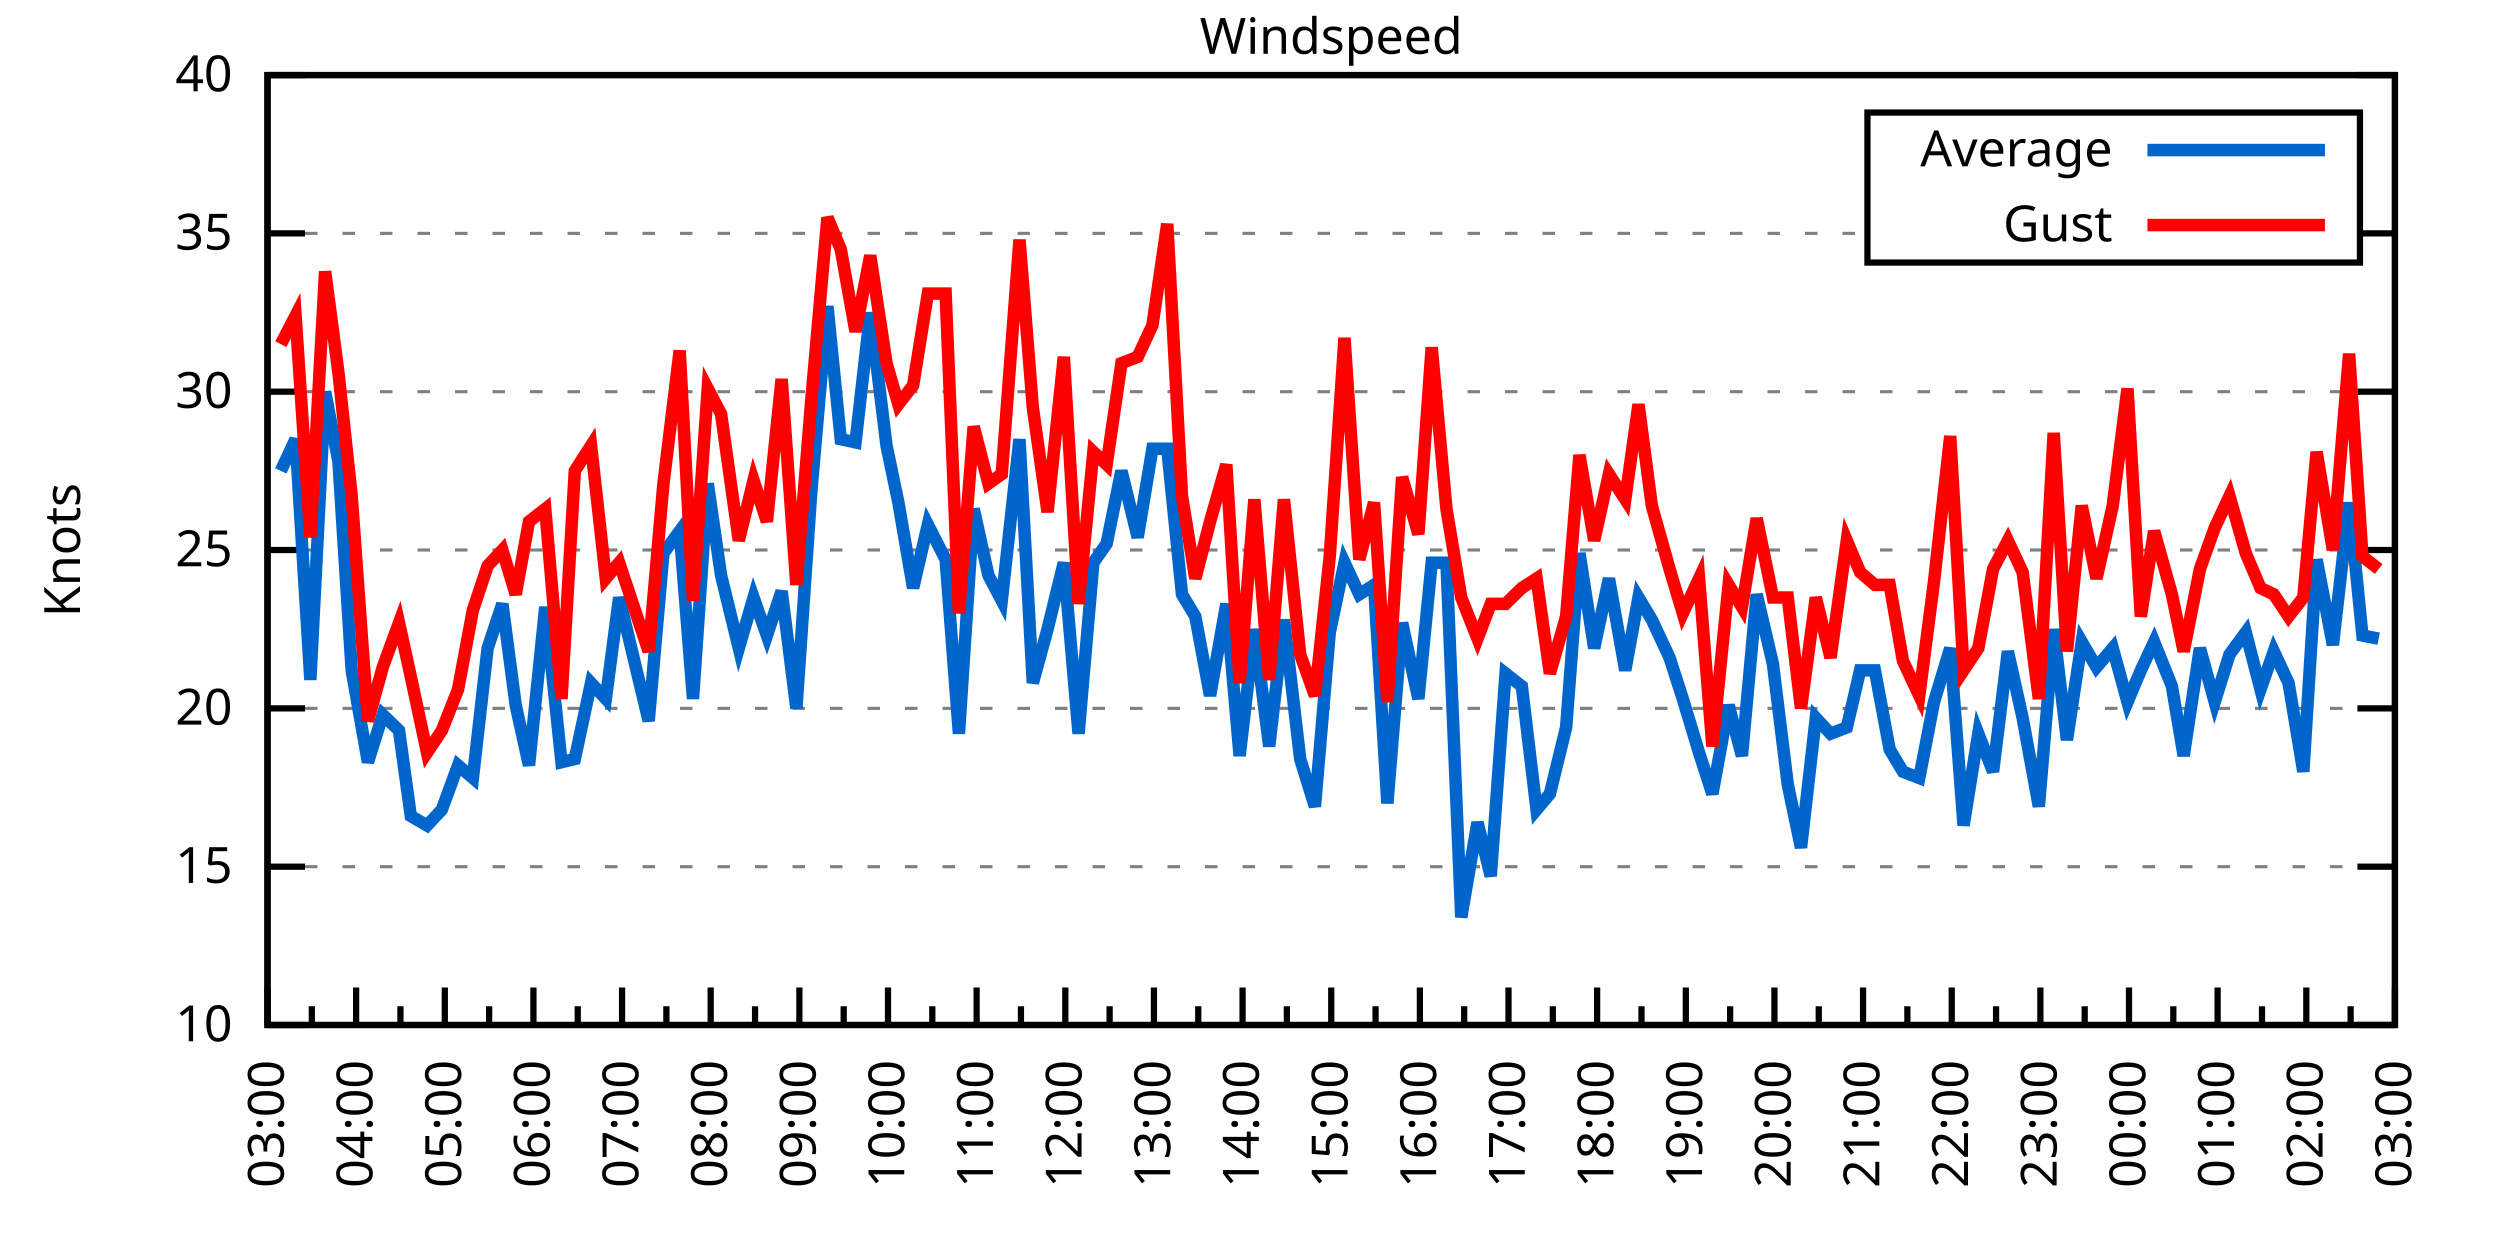
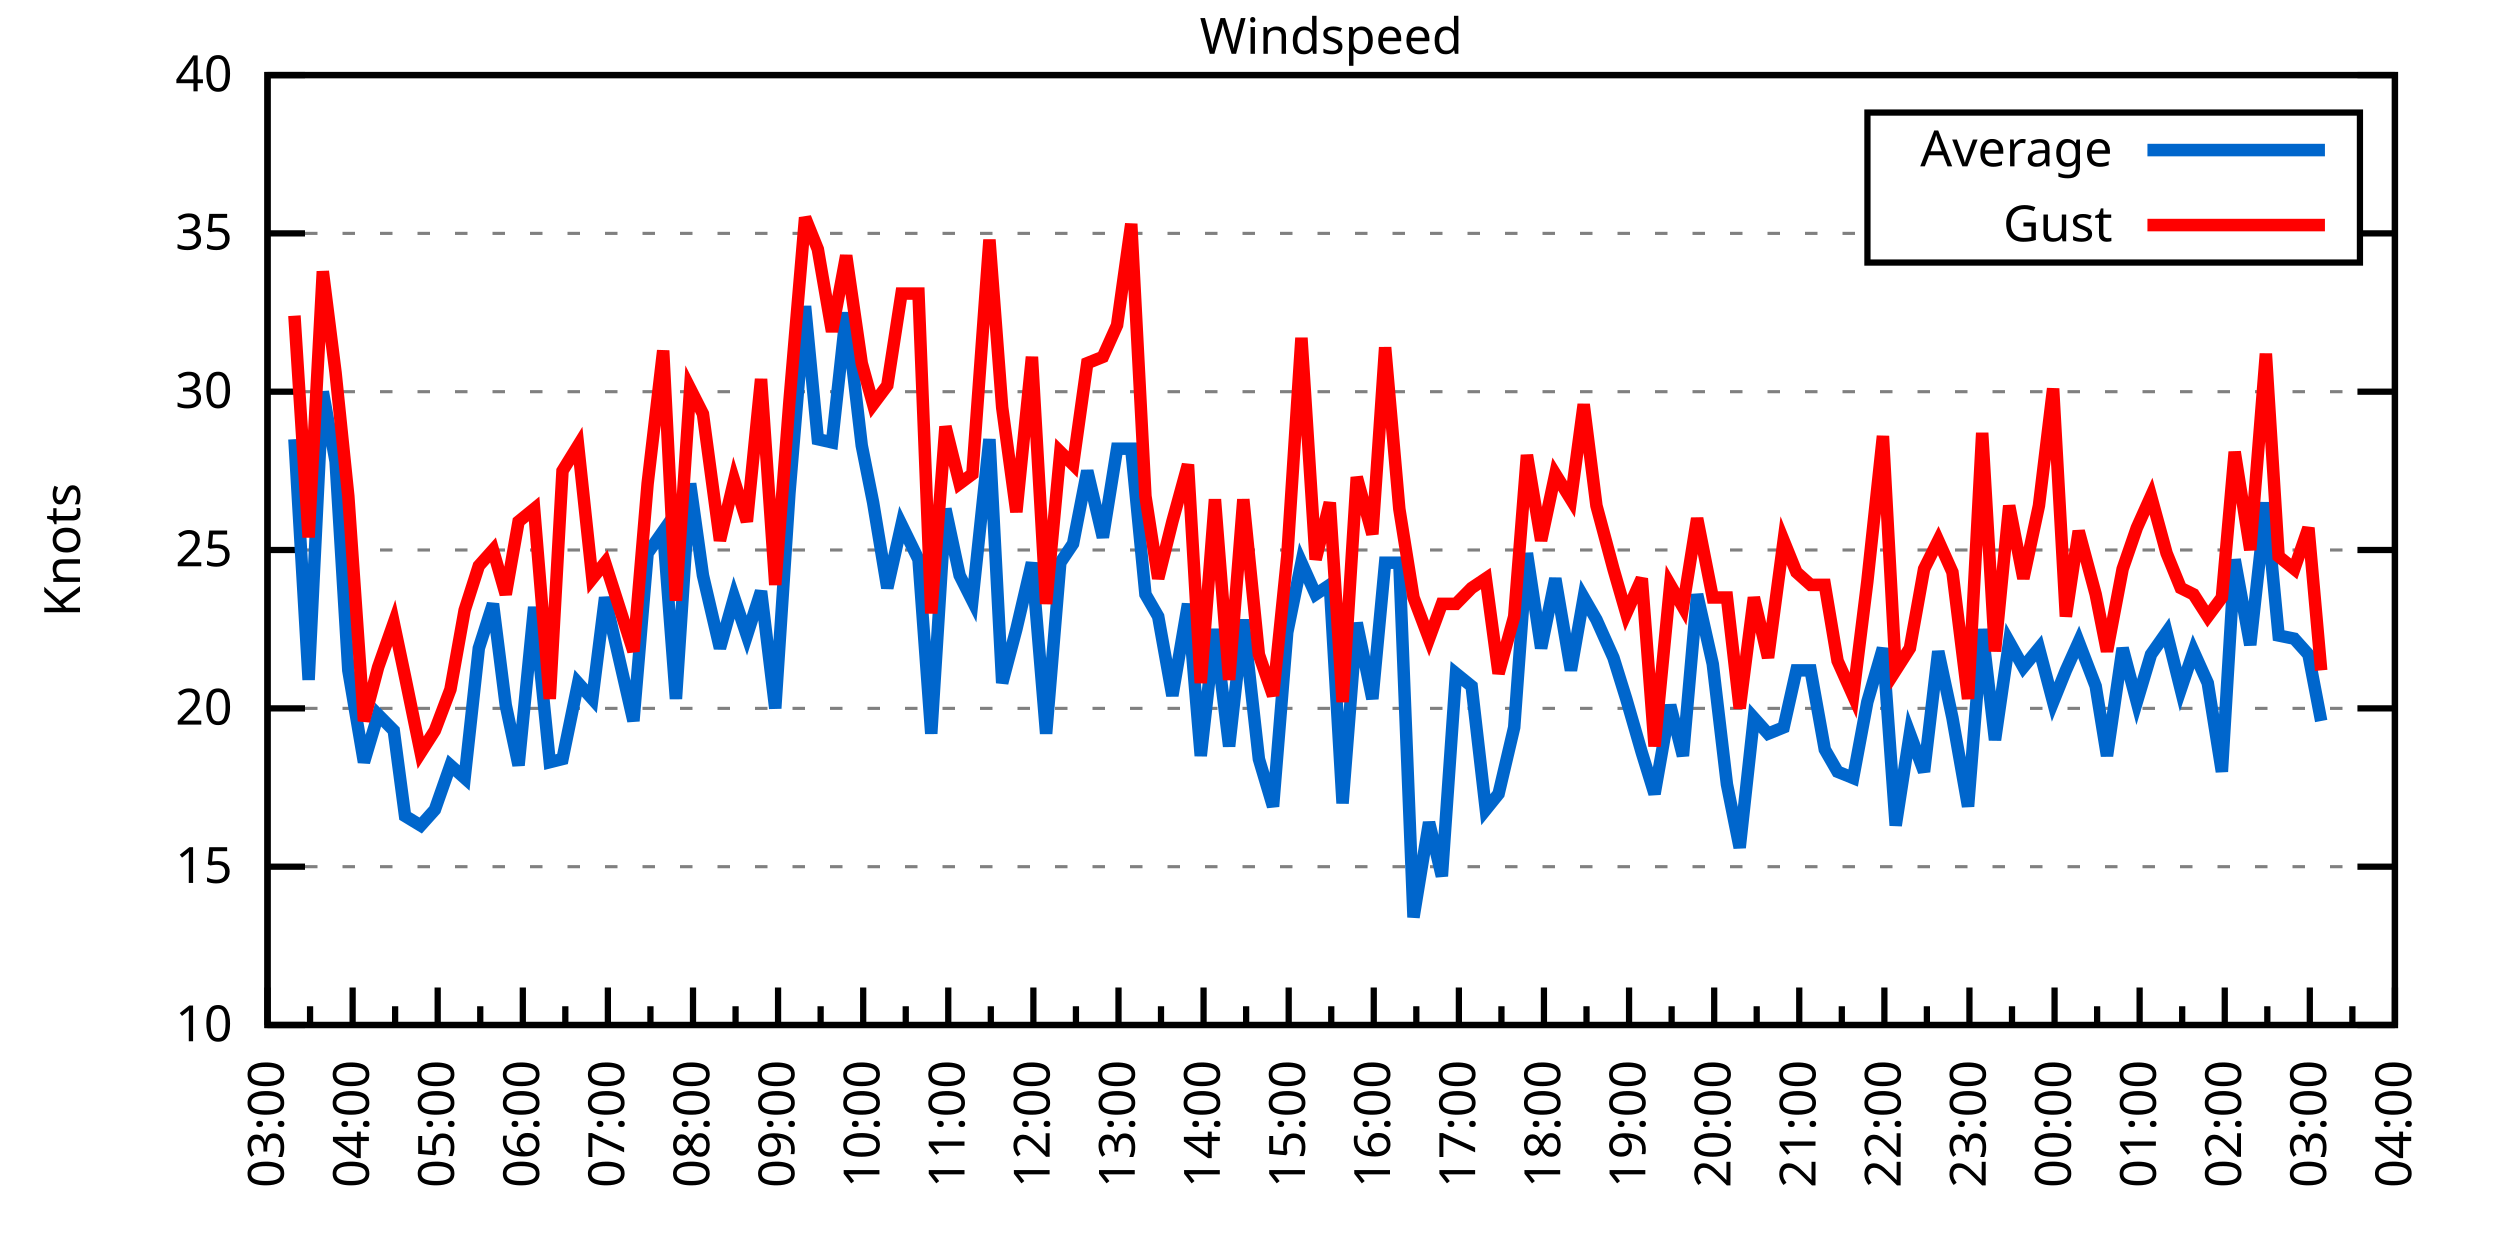
<svg xmlns="http://www.w3.org/2000/svg" xmlns:xlink="http://www.w3.org/1999/xlink" width="400" height="200" viewBox="0 0 400 200">
  <g id="gnuplot_canvas">
    <rect x="0" y="0" width="400" height="200" fill="none" />
    <defs>
      <circle id="gpDot" r="0.5" stroke-width="0.5" stroke="currentColor" />
      <path id="gpPt0" stroke-width="0.333" stroke="currentColor" d="M-1,0 h2 M0,-1 v2" />
      <path id="gpPt1" stroke-width="0.333" stroke="currentColor" d="M-1,-1 L1,1 M1,-1 L-1,1" />
      <path id="gpPt2" stroke-width="0.333" stroke="currentColor" d="M-1,0 L1,0 M0,-1 L0,1 M-1,-1 L1,1 M-1,1 L1,-1" />
      <rect id="gpPt3" stroke-width="0.333" stroke="currentColor" x="-1" y="-1" width="2" height="2" />
      <rect id="gpPt4" stroke-width="0.333" stroke="currentColor" fill="currentColor" x="-1" y="-1" width="2" height="2" />
      <circle id="gpPt5" stroke-width="0.333" stroke="currentColor" cx="0" cy="0" r="1" />
      <use xlink:href="#gpPt5" id="gpPt6" fill="currentColor" stroke="none" />
      <path id="gpPt7" stroke-width="0.333" stroke="currentColor" d="M0,-1.33 L-1.33,0.67 L1.33,0.67 z" />
      <use xlink:href="#gpPt7" id="gpPt8" fill="currentColor" stroke="none" />
      <use xlink:href="#gpPt7" id="gpPt9" stroke="currentColor" transform="rotate(180)" />
      <use xlink:href="#gpPt9" id="gpPt10" fill="currentColor" stroke="none" />
      <use xlink:href="#gpPt3" id="gpPt11" stroke="currentColor" transform="rotate(45)" />
      <use xlink:href="#gpPt11" id="gpPt12" fill="currentColor" stroke="none" />
      <path id="gpPt13" stroke-width="0.333" stroke="currentColor" d="M0,1.330 L1.265,0.411 L0.782,-1.067 L-0.782,-1.076 L-1.265,0.411 z" />
      <use xlink:href="#gpPt13" id="gpPt14" fill="currentColor" stroke="none" />
      <filter id="textbox" filterUnits="objectBoundingBox" x="0" y="0" height="1" width="1">
        <feFlood flood-color="white" flood-opacity="1" result="bgnd" />
        <feComposite in="SourceGraphic" in2="bgnd" operator="atop" />
      </filter>
      <filter id="greybox" filterUnits="objectBoundingBox" x="0" y="0" height="1" width="1">
        <feFlood flood-color="lightgrey" flood-opacity="1" result="grey" />
        <feComposite in="SourceGraphic" in2="grey" operator="atop" />
      </filter>
    </defs>
    <g fill="none" color="white" stroke="currentColor" stroke-width="1.00" stroke-linecap="butt" stroke-linejoin="miter">
</g>
    <g fill="none" color="black" stroke="currentColor" stroke-width="1.00" stroke-linecap="butt" stroke-linejoin="miter">
      <g stroke="none" shape-rendering="crispEdges">
        <polygon fill="rgb(255, 255, 255)" points="42.80,164.00 383.18,164.00 383.18,12.02 42.80,12.02 " />
      </g>
    </g>
    <g fill="none" color="black" stroke="currentColor" stroke-width="1.00" stroke-linecap="butt" stroke-linejoin="miter">
</g>
    <g fill="none" color="black" stroke="black" stroke-width="0.50" stroke-linecap="butt" stroke-linejoin="miter">
</g>
    <g fill="none" color="gray" stroke="currentColor" stroke-width="0.50" stroke-linecap="butt" stroke-linejoin="miter">
      <path stroke="gray" stroke-dasharray="2,4" class="gridline" d="M42.80,164.00 L383.19,164.00  " />
    </g>
    <g fill="none" color="gray" stroke="gray" stroke-width="1.00" stroke-linecap="butt" stroke-linejoin="miter">
</g>
    <g fill="none" color="black" stroke="currentColor" stroke-width="1.00" stroke-linecap="butt" stroke-linejoin="miter">
      <path stroke="black" d="M42.80,164.00 L48.80,164.00 M383.19,164.00 L377.19,164.00  " />
      <g transform="translate(37.20,166.60)" stroke="none" fill="black" font-family="Sans" font-size="8.00" text-anchor="end">
        <text>
          <tspan font-family="Sans"> 10</tspan>
        </text>
      </g>
    </g>
    <g fill="none" color="black" stroke="currentColor" stroke-width="1.00" stroke-linecap="butt" stroke-linejoin="miter">
</g>
    <g fill="none" color="black" stroke="black" stroke-width="0.50" stroke-linecap="butt" stroke-linejoin="miter">
</g>
    <g fill="none" color="gray" stroke="currentColor" stroke-width="0.50" stroke-linecap="butt" stroke-linejoin="miter">
      <path stroke="gray" stroke-dasharray="2,4" class="gridline" d="M42.80,138.67 L383.19,138.67  " />
    </g>
    <g fill="none" color="gray" stroke="gray" stroke-width="1.00" stroke-linecap="butt" stroke-linejoin="miter">
</g>
    <g fill="none" color="black" stroke="currentColor" stroke-width="1.00" stroke-linecap="butt" stroke-linejoin="miter">
      <path stroke="black" d="M42.80,138.67 L48.80,138.67 M383.19,138.67 L377.19,138.67  " />
      <g transform="translate(37.20,141.27)" stroke="none" fill="black" font-family="Sans" font-size="8.00" text-anchor="end">
        <text>
          <tspan font-family="Sans"> 15</tspan>
        </text>
      </g>
    </g>
    <g fill="none" color="black" stroke="currentColor" stroke-width="1.00" stroke-linecap="butt" stroke-linejoin="miter">
</g>
    <g fill="none" color="black" stroke="black" stroke-width="0.50" stroke-linecap="butt" stroke-linejoin="miter">
</g>
    <g fill="none" color="gray" stroke="currentColor" stroke-width="0.50" stroke-linecap="butt" stroke-linejoin="miter">
      <path stroke="gray" stroke-dasharray="2,4" class="gridline" d="M42.80,113.34 L383.19,113.34  " />
    </g>
    <g fill="none" color="gray" stroke="gray" stroke-width="1.00" stroke-linecap="butt" stroke-linejoin="miter">
</g>
    <g fill="none" color="black" stroke="currentColor" stroke-width="1.00" stroke-linecap="butt" stroke-linejoin="miter">
      <path stroke="black" d="M42.80,113.34 L48.80,113.34 M383.19,113.34 L377.19,113.34  " />
      <g transform="translate(37.20,115.94)" stroke="none" fill="black" font-family="Sans" font-size="8.00" text-anchor="end">
        <text>
          <tspan font-family="Sans"> 20</tspan>
        </text>
      </g>
    </g>
    <g fill="none" color="black" stroke="currentColor" stroke-width="1.00" stroke-linecap="butt" stroke-linejoin="miter">
</g>
    <g fill="none" color="black" stroke="black" stroke-width="0.50" stroke-linecap="butt" stroke-linejoin="miter">
</g>
    <g fill="none" color="gray" stroke="currentColor" stroke-width="0.50" stroke-linecap="butt" stroke-linejoin="miter">
      <path stroke="gray" stroke-dasharray="2,4" class="gridline" d="M42.80,88.00 L383.19,88.00  " />
    </g>
    <g fill="none" color="gray" stroke="gray" stroke-width="1.00" stroke-linecap="butt" stroke-linejoin="miter">
</g>
    <g fill="none" color="black" stroke="currentColor" stroke-width="1.00" stroke-linecap="butt" stroke-linejoin="miter">
      <path stroke="black" d="M42.80,88.00 L48.80,88.00 M383.19,88.00 L377.19,88.00  " />
      <g transform="translate(37.20,90.60)" stroke="none" fill="black" font-family="Sans" font-size="8.00" text-anchor="end">
        <text>
          <tspan font-family="Sans"> 25</tspan>
        </text>
      </g>
    </g>
    <g fill="none" color="black" stroke="currentColor" stroke-width="1.00" stroke-linecap="butt" stroke-linejoin="miter">
</g>
    <g fill="none" color="black" stroke="black" stroke-width="0.50" stroke-linecap="butt" stroke-linejoin="miter">
</g>
    <g fill="none" color="gray" stroke="currentColor" stroke-width="0.50" stroke-linecap="butt" stroke-linejoin="miter">
      <path stroke="gray" stroke-dasharray="2,4" class="gridline" d="M42.80,62.67 L383.19,62.67  " />
    </g>
    <g fill="none" color="gray" stroke="gray" stroke-width="1.00" stroke-linecap="butt" stroke-linejoin="miter">
</g>
    <g fill="none" color="black" stroke="currentColor" stroke-width="1.00" stroke-linecap="butt" stroke-linejoin="miter">
      <path stroke="black" d="M42.80,62.67 L48.80,62.67 M383.19,62.67 L377.19,62.67  " />
      <g transform="translate(37.20,65.27)" stroke="none" fill="black" font-family="Sans" font-size="8.00" text-anchor="end">
        <text>
          <tspan font-family="Sans"> 30</tspan>
        </text>
      </g>
    </g>
    <g fill="none" color="black" stroke="currentColor" stroke-width="1.00" stroke-linecap="butt" stroke-linejoin="miter">
</g>
    <g fill="none" color="black" stroke="black" stroke-width="0.50" stroke-linecap="butt" stroke-linejoin="miter">
</g>
    <g fill="none" color="gray" stroke="currentColor" stroke-width="0.50" stroke-linecap="butt" stroke-linejoin="miter">
      <path stroke="gray" stroke-dasharray="2,4" class="gridline" d="M42.80,37.34 L298.79,37.34 M377.59,37.34 L383.19,37.34  " />
    </g>
    <g fill="none" color="gray" stroke="gray" stroke-width="1.00" stroke-linecap="butt" stroke-linejoin="miter">
</g>
    <g fill="none" color="black" stroke="currentColor" stroke-width="1.00" stroke-linecap="butt" stroke-linejoin="miter">
      <path stroke="black" d="M42.80,37.34 L48.80,37.34 M383.19,37.34 L377.19,37.34  " />
      <g transform="translate(37.20,39.94)" stroke="none" fill="black" font-family="Sans" font-size="8.00" text-anchor="end">
        <text>
          <tspan font-family="Sans"> 35</tspan>
        </text>
      </g>
    </g>
    <g fill="none" color="black" stroke="currentColor" stroke-width="1.00" stroke-linecap="butt" stroke-linejoin="miter">
</g>
    <g fill="none" color="black" stroke="black" stroke-width="0.50" stroke-linecap="butt" stroke-linejoin="miter">
</g>
    <g fill="none" color="gray" stroke="currentColor" stroke-width="0.50" stroke-linecap="butt" stroke-linejoin="miter">
      <path stroke="gray" stroke-dasharray="2,4" class="gridline" d="M42.80,12.01 L383.19,12.01  " />
    </g>
    <g fill="none" color="gray" stroke="gray" stroke-width="1.00" stroke-linecap="butt" stroke-linejoin="miter">
</g>
    <g fill="none" color="black" stroke="currentColor" stroke-width="1.00" stroke-linecap="butt" stroke-linejoin="miter">
      <path stroke="black" d="M42.80,12.01 L48.80,12.01 M383.19,12.01 L377.19,12.01  " />
      <g transform="translate(37.20,14.61)" stroke="none" fill="black" font-family="Sans" font-size="8.00" text-anchor="end">
        <text>
          <tspan font-family="Sans"> 40</tspan>
        </text>
      </g>
    </g>
    <g fill="none" color="black" stroke="currentColor" stroke-width="1.00" stroke-linecap="butt" stroke-linejoin="miter">
      <path stroke="black" d="M42.80,164.00 L42.80,158.00  " />
      <g transform="translate(45.40,169.60) rotate(270)" stroke="none" fill="black" font-family="Sans" font-size="8.00" text-anchor="end">
        <text>
          <tspan font-family="Sans">03:00</tspan>
        </text>
      </g>
    </g>
    <g fill="none" color="black" stroke="currentColor" stroke-width="1.00" stroke-linecap="butt" stroke-linejoin="miter">
-       <path stroke="black" d="M49.89,164.00 L49.89,161.00 M56.98,164.00 L56.98,158.00  " />
-       <g transform="translate(59.58,169.60) rotate(270)" stroke="none" fill="black" font-family="Sans" font-size="8.00" text-anchor="end">
+       <path stroke="black" d="M49.61,164.00 L49.61,161.00 M56.42,164.00 L56.42,158.00  " />
+       <g transform="translate(59.02,169.60) rotate(270)" stroke="none" fill="black" font-family="Sans" font-size="8.00" text-anchor="end">
        <text>
          <tspan font-family="Sans">04:00</tspan>
        </text>
      </g>
    </g>
    <g fill="none" color="black" stroke="currentColor" stroke-width="1.00" stroke-linecap="butt" stroke-linejoin="miter">
-       <path stroke="black" d="M64.07,164.00 L64.07,161.00 M71.17,164.00 L71.17,158.00  " />
-       <g transform="translate(73.77,169.60) rotate(270)" stroke="none" fill="black" font-family="Sans" font-size="8.00" text-anchor="end">
+       <path stroke="black" d="M63.22,164.00 L63.22,161.00 M70.03,164.00 L70.03,158.00  " />
+       <g transform="translate(72.63,169.60) rotate(270)" stroke="none" fill="black" font-family="Sans" font-size="8.00" text-anchor="end">
        <text>
          <tspan font-family="Sans">05:00</tspan>
        </text>
      </g>
    </g>
    <g fill="none" color="black" stroke="currentColor" stroke-width="1.00" stroke-linecap="butt" stroke-linejoin="miter">
-       <path stroke="black" d="M78.26,164.00 L78.26,161.00 M85.35,164.00 L85.35,158.00  " />
-       <g transform="translate(87.95,169.60) rotate(270)" stroke="none" fill="black" font-family="Sans" font-size="8.00" text-anchor="end">
+       <path stroke="black" d="M76.84,164.00 L76.84,161.00 M83.65,164.00 L83.65,158.00  " />
+       <g transform="translate(86.25,169.60) rotate(270)" stroke="none" fill="black" font-family="Sans" font-size="8.00" text-anchor="end">
        <text>
          <tspan font-family="Sans">06:00</tspan>
        </text>
      </g>
    </g>
    <g fill="none" color="black" stroke="currentColor" stroke-width="1.00" stroke-linecap="butt" stroke-linejoin="miter">
-       <path stroke="black" d="M92.44,164.00 L92.44,161.00 M99.53,164.00 L99.53,158.00  " />
-       <g transform="translate(102.13,169.60) rotate(270)" stroke="none" fill="black" font-family="Sans" font-size="8.00" text-anchor="end">
+       <path stroke="black" d="M90.45,164.00 L90.45,161.00 M97.26,164.00 L97.26,158.00  " />
+       <g transform="translate(99.86,169.60) rotate(270)" stroke="none" fill="black" font-family="Sans" font-size="8.00" text-anchor="end">
        <text>
          <tspan font-family="Sans">07:00</tspan>
        </text>
      </g>
    </g>
    <g fill="none" color="black" stroke="currentColor" stroke-width="1.00" stroke-linecap="butt" stroke-linejoin="miter">
-       <path stroke="black" d="M106.62,164.00 L106.62,161.00 M113.71,164.00 L113.71,158.00  " />
-       <g transform="translate(116.31,169.60) rotate(270)" stroke="none" fill="black" font-family="Sans" font-size="8.00" text-anchor="end">
+       <path stroke="black" d="M104.07,164.00 L104.07,161.00 M110.88,164.00 L110.88,158.00  " />
+       <g transform="translate(113.48,169.60) rotate(270)" stroke="none" fill="black" font-family="Sans" font-size="8.00" text-anchor="end">
        <text>
          <tspan font-family="Sans">08:00</tspan>
        </text>
      </g>
    </g>
    <g fill="none" color="black" stroke="currentColor" stroke-width="1.00" stroke-linecap="butt" stroke-linejoin="miter">
-       <path stroke="black" d="M120.81,164.00 L120.81,161.00 M127.90,164.00 L127.90,158.00  " />
-       <g transform="translate(130.50,169.60) rotate(270)" stroke="none" fill="black" font-family="Sans" font-size="8.00" text-anchor="end">
+       <path stroke="black" d="M117.69,164.00 L117.69,161.00 M124.49,164.00 L124.49,158.00  " />
+       <g transform="translate(127.09,169.60) rotate(270)" stroke="none" fill="black" font-family="Sans" font-size="8.00" text-anchor="end">
        <text>
          <tspan font-family="Sans">09:00</tspan>
        </text>
      </g>
    </g>
    <g fill="none" color="black" stroke="currentColor" stroke-width="1.00" stroke-linecap="butt" stroke-linejoin="miter">
-       <path stroke="black" d="M134.99,164.00 L134.99,161.00 M142.08,164.00 L142.08,158.00  " />
-       <g transform="translate(144.68,169.60) rotate(270)" stroke="none" fill="black" font-family="Sans" font-size="8.00" text-anchor="end">
+       <path stroke="black" d="M131.30,164.00 L131.30,161.00 M138.11,164.00 L138.11,158.00  " />
+       <g transform="translate(140.71,169.60) rotate(270)" stroke="none" fill="black" font-family="Sans" font-size="8.00" text-anchor="end">
        <text>
          <tspan font-family="Sans">10:00</tspan>
        </text>
      </g>
    </g>
    <g fill="none" color="black" stroke="currentColor" stroke-width="1.00" stroke-linecap="butt" stroke-linejoin="miter">
-       <path stroke="black" d="M149.17,164.00 L149.17,161.00 M156.26,164.00 L156.26,158.00  " />
-       <g transform="translate(158.86,169.60) rotate(270)" stroke="none" fill="black" font-family="Sans" font-size="8.00" text-anchor="end">
+       <path stroke="black" d="M144.92,164.00 L144.92,161.00 M151.72,164.00 L151.72,158.00  " />
+       <g transform="translate(154.32,169.60) rotate(270)" stroke="none" fill="black" font-family="Sans" font-size="8.00" text-anchor="end">
        <text>
          <tspan font-family="Sans">11:00</tspan>
        </text>
      </g>
    </g>
    <g fill="none" color="black" stroke="currentColor" stroke-width="1.00" stroke-linecap="butt" stroke-linejoin="miter">
-       <path stroke="black" d="M163.35,164.00 L163.35,161.00 M170.45,164.00 L170.45,158.00  " />
-       <g transform="translate(173.05,169.60) rotate(270)" stroke="none" fill="black" font-family="Sans" font-size="8.00" text-anchor="end">
+       <path stroke="black" d="M158.53,164.00 L158.53,161.00 M165.34,164.00 L165.34,158.00  " />
+       <g transform="translate(167.94,169.60) rotate(270)" stroke="none" fill="black" font-family="Sans" font-size="8.00" text-anchor="end">
        <text>
          <tspan font-family="Sans">12:00</tspan>
        </text>
      </g>
    </g>
    <g fill="none" color="black" stroke="currentColor" stroke-width="1.00" stroke-linecap="butt" stroke-linejoin="miter">
-       <path stroke="black" d="M177.54,164.00 L177.54,161.00 M184.63,164.00 L184.63,158.00  " />
-       <g transform="translate(187.23,169.60) rotate(270)" stroke="none" fill="black" font-family="Sans" font-size="8.00" text-anchor="end">
+       <path stroke="black" d="M172.15,164.00 L172.15,161.00 M178.96,164.00 L178.96,158.00  " />
+       <g transform="translate(181.56,169.60) rotate(270)" stroke="none" fill="black" font-family="Sans" font-size="8.00" text-anchor="end">
        <text>
          <tspan font-family="Sans">13:00</tspan>
        </text>
      </g>
    </g>
    <g fill="none" color="black" stroke="currentColor" stroke-width="1.00" stroke-linecap="butt" stroke-linejoin="miter">
-       <path stroke="black" d="M191.72,164.00 L191.72,161.00 M198.81,164.00 L198.81,158.00  " />
-       <g transform="translate(201.41,169.60) rotate(270)" stroke="none" fill="black" font-family="Sans" font-size="8.00" text-anchor="end">
+       <path stroke="black" d="M185.76,164.00 L185.76,161.00 M192.57,164.00 L192.57,158.00  " />
+       <g transform="translate(195.17,169.60) rotate(270)" stroke="none" fill="black" font-family="Sans" font-size="8.00" text-anchor="end">
        <text>
          <tspan font-family="Sans">14:00</tspan>
        </text>
      </g>
    </g>
    <g fill="none" color="black" stroke="currentColor" stroke-width="1.00" stroke-linecap="butt" stroke-linejoin="miter">
-       <path stroke="black" d="M205.90,164.00 L205.90,161.00 M213.00,164.00 L213.00,158.00  " />
-       <g transform="translate(215.60,169.60) rotate(270)" stroke="none" fill="black" font-family="Sans" font-size="8.00" text-anchor="end">
+       <path stroke="black" d="M199.38,164.00 L199.38,161.00 M206.19,164.00 L206.19,158.00  " />
+       <g transform="translate(208.79,169.60) rotate(270)" stroke="none" fill="black" font-family="Sans" font-size="8.00" text-anchor="end">
        <text>
          <tspan font-family="Sans">15:00</tspan>
        </text>
      </g>
    </g>
    <g fill="none" color="black" stroke="currentColor" stroke-width="1.00" stroke-linecap="butt" stroke-linejoin="miter">
-       <path stroke="black" d="M220.09,164.00 L220.09,161.00 M227.18,164.00 L227.18,158.00  " />
-       <g transform="translate(229.78,169.60) rotate(270)" stroke="none" fill="black" font-family="Sans" font-size="8.00" text-anchor="end">
+       <path stroke="black" d="M213.00,164.00 L213.00,161.00 M219.80,164.00 L219.80,158.00  " />
+       <g transform="translate(222.40,169.60) rotate(270)" stroke="none" fill="black" font-family="Sans" font-size="8.00" text-anchor="end">
        <text>
          <tspan font-family="Sans">16:00</tspan>
        </text>
      </g>
    </g>
    <g fill="none" color="black" stroke="currentColor" stroke-width="1.00" stroke-linecap="butt" stroke-linejoin="miter">
-       <path stroke="black" d="M234.27,164.00 L234.27,161.00 M241.36,164.00 L241.36,158.00  " />
-       <g transform="translate(243.96,169.60) rotate(270)" stroke="none" fill="black" font-family="Sans" font-size="8.00" text-anchor="end">
+       <path stroke="black" d="M226.61,164.00 L226.61,161.00 M233.42,164.00 L233.42,158.00  " />
+       <g transform="translate(236.02,169.60) rotate(270)" stroke="none" fill="black" font-family="Sans" font-size="8.00" text-anchor="end">
        <text>
          <tspan font-family="Sans">17:00</tspan>
        </text>
      </g>
    </g>
    <g fill="none" color="black" stroke="currentColor" stroke-width="1.00" stroke-linecap="butt" stroke-linejoin="miter">
-       <path stroke="black" d="M248.45,164.00 L248.45,161.00 M255.54,164.00 L255.54,158.00  " />
-       <g transform="translate(258.14,169.60) rotate(270)" stroke="none" fill="black" font-family="Sans" font-size="8.00" text-anchor="end">
+       <path stroke="black" d="M240.23,164.00 L240.23,161.00 M247.03,164.00 L247.03,158.00  " />
+       <g transform="translate(249.63,169.60) rotate(270)" stroke="none" fill="black" font-family="Sans" font-size="8.00" text-anchor="end">
        <text>
          <tspan font-family="Sans">18:00</tspan>
        </text>
      </g>
    </g>
    <g fill="none" color="black" stroke="currentColor" stroke-width="1.00" stroke-linecap="butt" stroke-linejoin="miter">
-       <path stroke="black" d="M262.64,164.00 L262.64,161.00 M269.73,164.00 L269.73,158.00  " />
-       <g transform="translate(272.33,169.60) rotate(270)" stroke="none" fill="black" font-family="Sans" font-size="8.00" text-anchor="end">
+       <path stroke="black" d="M253.84,164.00 L253.84,161.00 M260.65,164.00 L260.65,158.00  " />
+       <g transform="translate(263.25,169.60) rotate(270)" stroke="none" fill="black" font-family="Sans" font-size="8.00" text-anchor="end">
        <text>
          <tspan font-family="Sans">19:00</tspan>
        </text>
      </g>
    </g>
    <g fill="none" color="black" stroke="currentColor" stroke-width="1.00" stroke-linecap="butt" stroke-linejoin="miter">
-       <path stroke="black" d="M276.82,164.00 L276.82,161.00 M283.91,164.00 L283.91,158.00  " />
-       <g transform="translate(286.51,169.60) rotate(270)" stroke="none" fill="black" font-family="Sans" font-size="8.00" text-anchor="end">
+       <path stroke="black" d="M267.46,164.00 L267.46,161.00 M274.27,164.00 L274.27,158.00  " />
+       <g transform="translate(276.87,169.60) rotate(270)" stroke="none" fill="black" font-family="Sans" font-size="8.00" text-anchor="end">
        <text>
          <tspan font-family="Sans">20:00</tspan>
        </text>
      </g>
    </g>
    <g fill="none" color="black" stroke="currentColor" stroke-width="1.00" stroke-linecap="butt" stroke-linejoin="miter">
-       <path stroke="black" d="M291.00,164.00 L291.00,161.00 M298.09,164.00 L298.09,158.00  " />
-       <g transform="translate(300.69,169.60) rotate(270)" stroke="none" fill="black" font-family="Sans" font-size="8.00" text-anchor="end">
+       <path stroke="black" d="M281.07,164.00 L281.07,161.00 M287.88,164.00 L287.88,158.00  " />
+       <g transform="translate(290.48,169.60) rotate(270)" stroke="none" fill="black" font-family="Sans" font-size="8.00" text-anchor="end">
        <text>
          <tspan font-family="Sans">21:00</tspan>
        </text>
      </g>
    </g>
    <g fill="none" color="black" stroke="currentColor" stroke-width="1.00" stroke-linecap="butt" stroke-linejoin="miter">
-       <path stroke="black" d="M305.18,164.00 L305.18,161.00 M312.28,164.00 L312.28,158.00  " />
-       <g transform="translate(314.88,169.60) rotate(270)" stroke="none" fill="black" font-family="Sans" font-size="8.00" text-anchor="end">
+       <path stroke="black" d="M294.69,164.00 L294.69,161.00 M301.50,164.00 L301.50,158.00  " />
+       <g transform="translate(304.10,169.60) rotate(270)" stroke="none" fill="black" font-family="Sans" font-size="8.00" text-anchor="end">
        <text>
          <tspan font-family="Sans">22:00</tspan>
        </text>
      </g>
    </g>
    <g fill="none" color="black" stroke="currentColor" stroke-width="1.00" stroke-linecap="butt" stroke-linejoin="miter">
-       <path stroke="black" d="M319.37,164.00 L319.37,161.00 M326.46,164.00 L326.46,158.00  " />
-       <g transform="translate(329.06,169.60) rotate(270)" stroke="none" fill="black" font-family="Sans" font-size="8.00" text-anchor="end">
+       <path stroke="black" d="M308.30,164.00 L308.30,161.00 M315.11,164.00 L315.11,158.00  " />
+       <g transform="translate(317.71,169.60) rotate(270)" stroke="none" fill="black" font-family="Sans" font-size="8.00" text-anchor="end">
        <text>
          <tspan font-family="Sans">23:00</tspan>
        </text>
      </g>
    </g>
    <g fill="none" color="black" stroke="currentColor" stroke-width="1.00" stroke-linecap="butt" stroke-linejoin="miter">
-       <path stroke="black" d="M333.55,164.00 L333.55,161.00 M340.64,164.00 L340.64,158.00  " />
-       <g transform="translate(343.24,169.60) rotate(270)" stroke="none" fill="black" font-family="Sans" font-size="8.00" text-anchor="end">
+       <path stroke="black" d="M321.92,164.00 L321.92,161.00 M328.73,164.00 L328.73,158.00  " />
+       <g transform="translate(331.33,169.60) rotate(270)" stroke="none" fill="black" font-family="Sans" font-size="8.00" text-anchor="end">
        <text>
          <tspan font-family="Sans">00:00</tspan>
        </text>
      </g>
    </g>
    <g fill="none" color="black" stroke="currentColor" stroke-width="1.00" stroke-linecap="butt" stroke-linejoin="miter">
-       <path stroke="black" d="M347.73,164.00 L347.73,161.00 M354.82,164.00 L354.82,158.00  " />
-       <g transform="translate(357.42,169.60) rotate(270)" stroke="none" fill="black" font-family="Sans" font-size="8.00" text-anchor="end">
+       <path stroke="black" d="M335.54,164.00 L335.54,161.00 M342.34,164.00 L342.34,158.00  " />
+       <g transform="translate(344.94,169.60) rotate(270)" stroke="none" fill="black" font-family="Sans" font-size="8.00" text-anchor="end">
        <text>
          <tspan font-family="Sans">01:00</tspan>
        </text>
      </g>
    </g>
    <g fill="none" color="black" stroke="currentColor" stroke-width="1.00" stroke-linecap="butt" stroke-linejoin="miter">
-       <path stroke="black" d="M361.92,164.00 L361.92,161.00 M369.01,164.00 L369.01,158.00  " />
-       <g transform="translate(371.61,169.60) rotate(270)" stroke="none" fill="black" font-family="Sans" font-size="8.00" text-anchor="end">
+       <path stroke="black" d="M349.15,164.00 L349.15,161.00 M355.96,164.00 L355.96,158.00  " />
+       <g transform="translate(358.56,169.60) rotate(270)" stroke="none" fill="black" font-family="Sans" font-size="8.00" text-anchor="end">
        <text>
          <tspan font-family="Sans">02:00</tspan>
        </text>
      </g>
    </g>
    <g fill="none" color="black" stroke="currentColor" stroke-width="1.00" stroke-linecap="butt" stroke-linejoin="miter">
-       <path stroke="black" d="M376.10,164.00 L376.10,161.00 M383.19,164.00 L383.19,158.00  " />
+       <path stroke="black" d="M362.77,164.00 L362.77,161.00 M369.57,164.00 L369.57,158.00  " />
+       <g transform="translate(372.17,169.60) rotate(270)" stroke="none" fill="black" font-family="Sans" font-size="8.00" text-anchor="end">
+         <text>
+           <tspan font-family="Sans">03:00</tspan>
+         </text>
+       </g>
+     </g>
+     <g fill="none" color="black" stroke="currentColor" stroke-width="1.00" stroke-linecap="butt" stroke-linejoin="miter">
+       <path stroke="black" d="M376.38,164.00 L376.38,161.00 M383.19,164.00 L383.19,158.00  " />
      <g transform="translate(385.79,169.60) rotate(270)" stroke="none" fill="black" font-family="Sans" font-size="8.00" text-anchor="end">
        <text>
-           <tspan font-family="Sans">03:00</tspan>
+           <tspan font-family="Sans">04:00</tspan>
        </text>
      </g>
    </g>
    <g fill="none" color="black" stroke="currentColor" stroke-width="1.00" stroke-linecap="butt" stroke-linejoin="miter">
</g>
    <g fill="none" color="black" stroke="currentColor" stroke-width="1.00" stroke-linecap="butt" stroke-linejoin="miter">
      <path stroke="black" d="M42.80,12.01 L42.80,164.00 L383.19,164.00 L383.19,12.01 L42.80,12.01 Z  " />
    </g>
    <g fill="none" color="black" stroke="currentColor" stroke-width="1.00" stroke-linecap="butt" stroke-linejoin="miter">
      <g transform="translate(12.80,88.01) rotate(270)" stroke="none" fill="black" font-family="Sans" font-size="8.00" text-anchor="middle">
        <text>
          <tspan font-family="Sans">Knots</tspan>
        </text>
      </g>
    </g>
    <g fill="none" color="black" stroke="currentColor" stroke-width="1.00" stroke-linecap="butt" stroke-linejoin="miter">
</g>
    <g fill="none" color="black" stroke="currentColor" stroke-width="1.00" stroke-linecap="butt" stroke-linejoin="miter">
      <path stroke="black" d="M298.79,42.01 L298.79,18.01 L377.59,18.01 L377.59,42.01 L298.79,42.01 Z  " />
    </g>
    <g id="Windspeed_plot_1">
      <g fill="none" color="white" stroke="black" stroke-width="2.00" stroke-linecap="butt" stroke-linejoin="miter">
</g>
      <g fill="none" color="black" stroke="currentColor" stroke-width="2.00" stroke-linecap="butt" stroke-linejoin="miter">
        <g transform="translate(337.99,26.61)" stroke="none" fill="black" font-family="Sans" font-size="8.00" text-anchor="end">
          <text>
            <tspan font-family="Sans">Average</tspan>
          </text>
        </g>
      </g>
      <g fill="none" color="black" stroke="currentColor" stroke-width="2.00" stroke-linecap="butt" stroke-linejoin="miter">
-         <path stroke="rgb(  0, 102, 204)" d="M343.59,24.01 L371.99,24.01 M44.93,75.34 L47.29,70.27 L49.66,108.78 L52.02,62.67 L54.15,73.82 L56.27,107.26   L58.87,121.95 L61.24,114.35 L63.84,116.88 L65.73,130.56 L68.33,132.08 L70.69,129.55 L73.29,122.46 L75.66,124.48   L78.02,103.71 L80.38,96.62 L82.51,112.83 L84.64,122.46 L87.24,97.12 L89.84,121.95 L91.97,121.44 L94.57,109.28   L96.93,111.82 L99.06,95.60 L103.79,115.36 L106.15,88.51 L108.75,84.97 L110.88,111.82 L113.24,77.37 L115.37,92.06   L118.21,103.71 L120.57,95.60 L122.70,101.68 L125.06,94.59 L127.42,113.34 L129.79,78.89 L132.39,48.99 L134.52,70.27   L136.88,70.78 L139.24,50.01 L141.84,71.29 L143.74,80.41 L146.10,94.08 L148.46,83.95 L151.30,89.52 L153.43,117.39   L155.79,81.42 L158.15,92.06 L160.28,96.11 L163.12,70.27 L165.25,109.28 L167.61,100.67 L170.21,90.03 L172.57,117.39   L174.94,90.03 L177.06,86.99 L179.43,75.34 L182.03,85.98 L184.39,71.79 L186.76,71.79 L189.12,95.10 L191.25,98.64   L193.61,111.31 L196.21,96.62 L198.34,120.94 L200.70,100.67 L203.07,119.42 L205.43,99.15 L208.03,121.44 L210.39,129.04   L212.76,101.18 L215.12,90.03 L217.49,95.10 L219.85,93.58 L221.98,128.54 L224.34,99.66 L226.94,111.82 L229.07,90.03   L231.43,90.03 L233.80,146.77 L236.40,131.58 L238.52,140.19 L240.89,107.76 L243.49,109.79 L245.85,129.55 L247.98,127.02   L250.58,116.38 L252.71,88.51 L255.07,103.71 L257.43,92.56 L260.04,107.26 L262.16,95.60 L264.29,99.15 L267.13,105.23   L269.25,111.82 L271.85,120.43 L273.98,127.02 L276.58,112.83 L278.71,120.94 L281.07,95.10 L283.67,106.24 L286.04,125.50   L288.16,135.63 L290.53,114.86 L292.89,117.39 L295.49,116.38 L297.62,107.26 L299.98,107.26 L302.35,119.92 L304.47,123.47   L307.08,124.48 L309.44,112.32 L312.04,103.71 L314.17,132.08 L316.53,117.39 L318.89,123.47 L321.26,104.22 L323.62,114.86   L326.22,129.04 L328.59,100.67 L330.71,118.40 L333.08,102.70 L335.44,106.75 L338.04,103.71 L340.40,112.32 L342.53,107.26   L344.66,102.70 L347.50,109.79 L349.39,120.94 L351.99,103.71 L354.35,112.32 L356.72,104.72 L359.32,101.18 L361.68,110.30   L363.81,104.22 L366.17,109.28 L368.53,123.47 L370.66,89.52 L373.26,103.20 L375.86,80.41 L377.99,101.68 L380.59,102.19    " />
+         <path stroke="rgb(  0, 102, 204)" d="M343.59,24.01 L371.99,24.01 M47.11,70.27 L49.38,108.78 L51.65,62.67 L53.69,73.82 L55.73,107.26 L58.23,121.95   L60.50,114.35 L63.00,116.88 L64.81,130.56 L67.31,132.08 L69.58,129.55 L72.07,122.46 L74.34,124.48 L76.61,103.71   L78.88,96.62 L80.92,112.83 L82.97,122.46 L85.46,97.12 L87.96,121.95 L90.00,121.44 L92.50,109.28 L94.77,111.82   L96.81,95.60 L101.35,115.36 L103.62,88.51 L106.11,84.97 L108.15,111.82 L110.42,77.37 L112.47,92.06 L115.19,103.71   L117.46,95.60 L119.50,101.68 L121.77,94.59 L124.04,113.34 L126.31,78.89 L128.81,48.99 L130.85,70.27 L133.12,70.78   L135.39,50.01 L137.88,71.29 L139.70,80.41 L141.97,94.08 L144.24,83.95 L146.96,89.52 L149.00,117.39 L151.27,81.42   L153.54,92.06 L155.58,96.11 L158.31,70.27 L160.35,109.28 L162.62,100.67 L165.11,90.03 L167.38,117.39 L169.65,90.03   L171.69,86.99 L173.96,75.34 L176.46,85.98 L178.73,71.79 L181.00,71.79 L183.27,95.10 L185.31,98.64 L187.58,111.31   L190.08,96.62 L192.12,120.94 L194.39,100.67 L196.66,119.42 L198.93,99.15 L201.42,121.44 L203.69,129.04 L205.96,101.18   L208.23,90.03 L210.50,95.10 L212.77,93.58 L214.81,128.54 L217.08,99.66 L219.58,111.82 L221.62,90.03 L223.89,90.03   L226.16,146.77 L228.65,131.58 L230.70,140.19 L232.96,107.76 L235.46,109.79 L237.73,129.55 L239.77,127.02 L242.27,116.38   L244.31,88.51 L246.58,103.71 L248.85,92.56 L251.35,107.26 L253.39,95.60 L255.43,99.15 L258.15,105.23 L260.20,111.82   L262.69,120.43 L264.73,127.02 L267.23,112.83 L269.27,120.94 L271.54,95.10 L274.04,106.24 L276.31,125.50 L278.35,135.63   L280.62,114.86 L282.89,117.39 L285.38,116.38 L287.43,107.26 L289.70,107.26 L291.97,119.92 L294.01,123.47 L296.50,124.48   L298.77,112.32 L301.27,103.71 L303.31,132.08 L305.58,117.39 L307.85,123.47 L310.12,104.22 L312.39,114.86 L314.89,129.04   L317.15,100.67 L319.20,118.40 L321.47,102.70 L323.74,106.75 L326.23,103.71 L328.50,112.32 L330.54,107.26 L332.59,102.70   L335.31,109.79 L337.12,120.94 L339.62,103.71 L341.89,112.32 L344.16,104.72 L346.65,101.18 L348.92,110.30 L350.97,104.22   L353.24,109.28 L355.50,123.47 L357.55,89.52 L360.04,103.20 L362.54,80.41 L364.58,101.68 L367.08,102.19 L369.35,104.72   L371.39,115.36  " />
      </g>
    </g>
    <g id="Windspeed_plot_2">
      <g fill="none" color="black" stroke="currentColor" stroke-width="2.00" stroke-linecap="butt" stroke-linejoin="miter">
        <g transform="translate(337.99,38.61)" stroke="none" fill="black" font-family="Sans" font-size="8.00" text-anchor="end">
          <text>
            <tspan font-family="Sans">Gust</tspan>
          </text>
        </g>
      </g>
      <g fill="none" color="black" stroke="currentColor" stroke-width="2.00" stroke-linecap="butt" stroke-linejoin="miter">
-         <path stroke="rgb(255,   0,   0)" d="M343.59,36.01 L371.99,36.01 M44.93,55.07 L47.29,50.51 L49.66,85.98 L52.02,43.42 L54.15,59.63 L56.27,79.39   L58.87,115.36 L61.24,106.75 L63.84,99.66 L65.73,108.27 L68.33,120.43 L70.69,116.88 L73.29,110.30 L75.66,97.63   L78.02,90.54 L80.38,88.00 L82.51,95.10 L84.64,83.45 L87.24,81.42 L89.84,111.82 L91.97,75.34 L94.57,71.29   L96.93,92.56 L99.06,90.03 L103.79,104.22 L106.15,77.37 L108.75,56.09 L110.88,96.11 L113.24,62.17 L115.37,66.22   L118.21,86.49 L120.57,76.86 L122.70,83.45 L125.06,60.65 L127.42,93.58 L129.79,64.19 L132.39,34.81 L134.52,39.87   L136.88,53.05 L139.24,40.89 L141.84,58.11 L143.74,64.70 L146.10,61.66 L148.46,46.97 L151.30,46.97 L153.43,98.14   L155.79,68.25 L158.15,77.37 L160.28,75.85 L163.12,38.35 L165.25,65.21 L167.61,81.93 L170.21,57.10 L172.57,96.62   L174.94,72.30 L177.06,74.33 L179.43,58.11 L182.03,57.10 L184.39,52.03 L186.76,35.82 L189.12,79.39 L191.25,92.56   L193.61,83.45 L196.21,74.33 L198.34,109.28 L200.70,79.90 L203.07,108.78 L205.43,79.90 L208.03,104.72 L210.39,111.31   L212.76,89.02 L215.12,54.06 L217.49,89.52 L219.85,80.41 L221.98,112.32 L224.34,76.35 L226.94,85.47 L229.07,55.58   L231.43,81.42 L233.80,95.60 L236.40,102.19 L238.52,96.62 L240.89,96.62 L243.49,94.08 L245.85,92.56 L247.98,107.76   L250.58,98.64 L252.71,72.81 L255.07,86.49 L257.43,75.85 L260.04,79.90 L262.16,64.70 L264.29,80.91 L267.13,91.04   L269.25,98.14 L271.85,92.56 L273.98,119.42 L276.58,93.58 L278.71,97.12 L281.07,82.94 L283.67,95.60 L286.04,95.60   L288.16,113.34 L290.53,95.60 L292.89,105.23 L295.49,86.49 L297.62,91.55 L299.98,93.58 L302.35,93.58 L304.47,105.74   L307.08,111.31 L309.44,93.07 L312.04,69.77 L314.17,107.26 L316.53,103.71 L318.89,91.04 L321.26,86.49 L323.62,91.55   L326.22,111.82 L328.59,69.26 L330.71,104.22 L333.08,80.91 L335.44,92.56 L338.04,80.91 L340.40,62.17 L342.53,98.64   L344.66,84.97 L347.50,95.10 L349.39,104.22 L351.99,91.04 L354.35,84.46 L356.72,79.39 L359.32,88.51 L361.68,94.08   L363.81,95.10 L366.17,98.64 L368.53,95.60 L370.66,72.30 L373.26,88.00 L375.86,56.59 L377.99,89.02 L380.59,91.04    " />
+         <path stroke="rgb(255,   0,   0)" d="M343.59,36.01 L371.99,36.01 M47.11,50.51 L49.38,85.98 L51.65,43.42 L53.69,59.63 L55.73,79.39 L58.23,115.36   L60.50,106.75 L63.00,99.66 L64.81,108.27 L67.31,120.43 L69.58,116.88 L72.07,110.30 L74.34,97.63 L76.61,90.54   L78.88,88.00 L80.92,95.10 L82.97,83.45 L85.46,81.42 L87.96,111.82 L90.00,75.34 L92.50,71.29 L94.77,92.56   L96.81,90.03 L101.35,104.22 L103.62,77.37 L106.11,56.09 L108.15,96.11 L110.42,62.17 L112.47,66.22 L115.19,86.49   L117.46,76.86 L119.50,83.45 L121.77,60.65 L124.04,93.58 L126.31,64.19 L128.81,34.81 L130.85,39.87 L133.12,53.05   L135.39,40.89 L137.88,58.11 L139.70,64.70 L141.97,61.66 L144.24,46.97 L146.96,46.97 L149.00,98.14 L151.27,68.25   L153.54,77.37 L155.58,75.85 L158.31,38.35 L160.35,65.21 L162.62,81.93 L165.11,57.10 L167.38,96.62 L169.65,72.30   L171.69,74.33 L173.96,58.11 L176.46,57.10 L178.73,52.03 L181.00,35.82 L183.27,79.39 L185.31,92.56 L187.58,83.45   L190.08,74.33 L192.12,109.28 L194.39,79.90 L196.66,108.78 L198.93,79.90 L201.42,104.72 L203.69,111.31 L205.96,89.02   L208.23,54.06 L210.50,89.52 L212.77,80.41 L214.81,112.32 L217.08,76.35 L219.58,85.47 L221.62,55.58 L223.89,81.42   L226.16,95.60 L228.65,102.19 L230.70,96.62 L232.96,96.62 L235.46,94.08 L237.73,92.56 L239.77,107.76 L242.27,98.64   L244.31,72.81 L246.58,86.49 L248.85,75.85 L251.35,79.90 L253.39,64.70 L255.43,80.91 L258.15,91.04 L260.20,98.14   L262.69,92.56 L264.73,119.42 L267.23,93.58 L269.27,97.12 L271.54,82.94 L274.04,95.60 L276.31,95.60 L278.35,113.34   L280.62,95.60 L282.89,105.23 L285.38,86.49 L287.43,91.55 L289.70,93.58 L291.97,93.58 L294.01,105.74 L296.50,111.31   L298.77,93.07 L301.27,69.77 L303.31,107.26 L305.58,103.71 L307.85,91.04 L310.12,86.49 L312.39,91.55 L314.89,111.82   L317.15,69.26 L319.20,104.22 L321.47,80.91 L323.74,92.56 L326.23,80.91 L328.50,62.17 L330.54,98.64 L332.59,84.97   L335.31,95.10 L337.12,104.22 L339.62,91.04 L341.89,84.46 L344.16,79.39 L346.65,88.51 L348.92,94.08 L350.97,95.10   L353.24,98.64 L355.50,95.60 L357.55,72.30 L360.04,88.00 L362.54,56.59 L364.58,89.02 L367.08,91.04 L369.35,84.46   L371.39,107.26  " />
      </g>
    </g>
    <g fill="none" color="black" stroke="currentColor" stroke-width="2.00" stroke-linecap="butt" stroke-linejoin="miter">
</g>
    <g fill="none" color="black" stroke="black" stroke-width="1.00" stroke-linecap="butt" stroke-linejoin="miter">
</g>
    <g fill="none" color="black" stroke="currentColor" stroke-width="1.00" stroke-linecap="butt" stroke-linejoin="miter">
      <path stroke="black" d="M42.80,12.01 L42.80,164.00 L383.19,164.00 L383.19,12.01 L42.80,12.01 Z  " />
    </g>
    <g fill="none" color="black" stroke="currentColor" stroke-width="1.00" stroke-linecap="butt" stroke-linejoin="miter">
      <g transform="translate(212.99,8.61)" stroke="none" fill="black" font-family="Sans" font-size="8.00" text-anchor="middle">
        <text>
          <tspan font-family="Sans">Windspeed</tspan>
        </text>
      </g>
    </g>
    <g fill="none" color="black" stroke="currentColor" stroke-width="1.00" stroke-linecap="butt" stroke-linejoin="miter">
</g>
  </g>
</svg>
